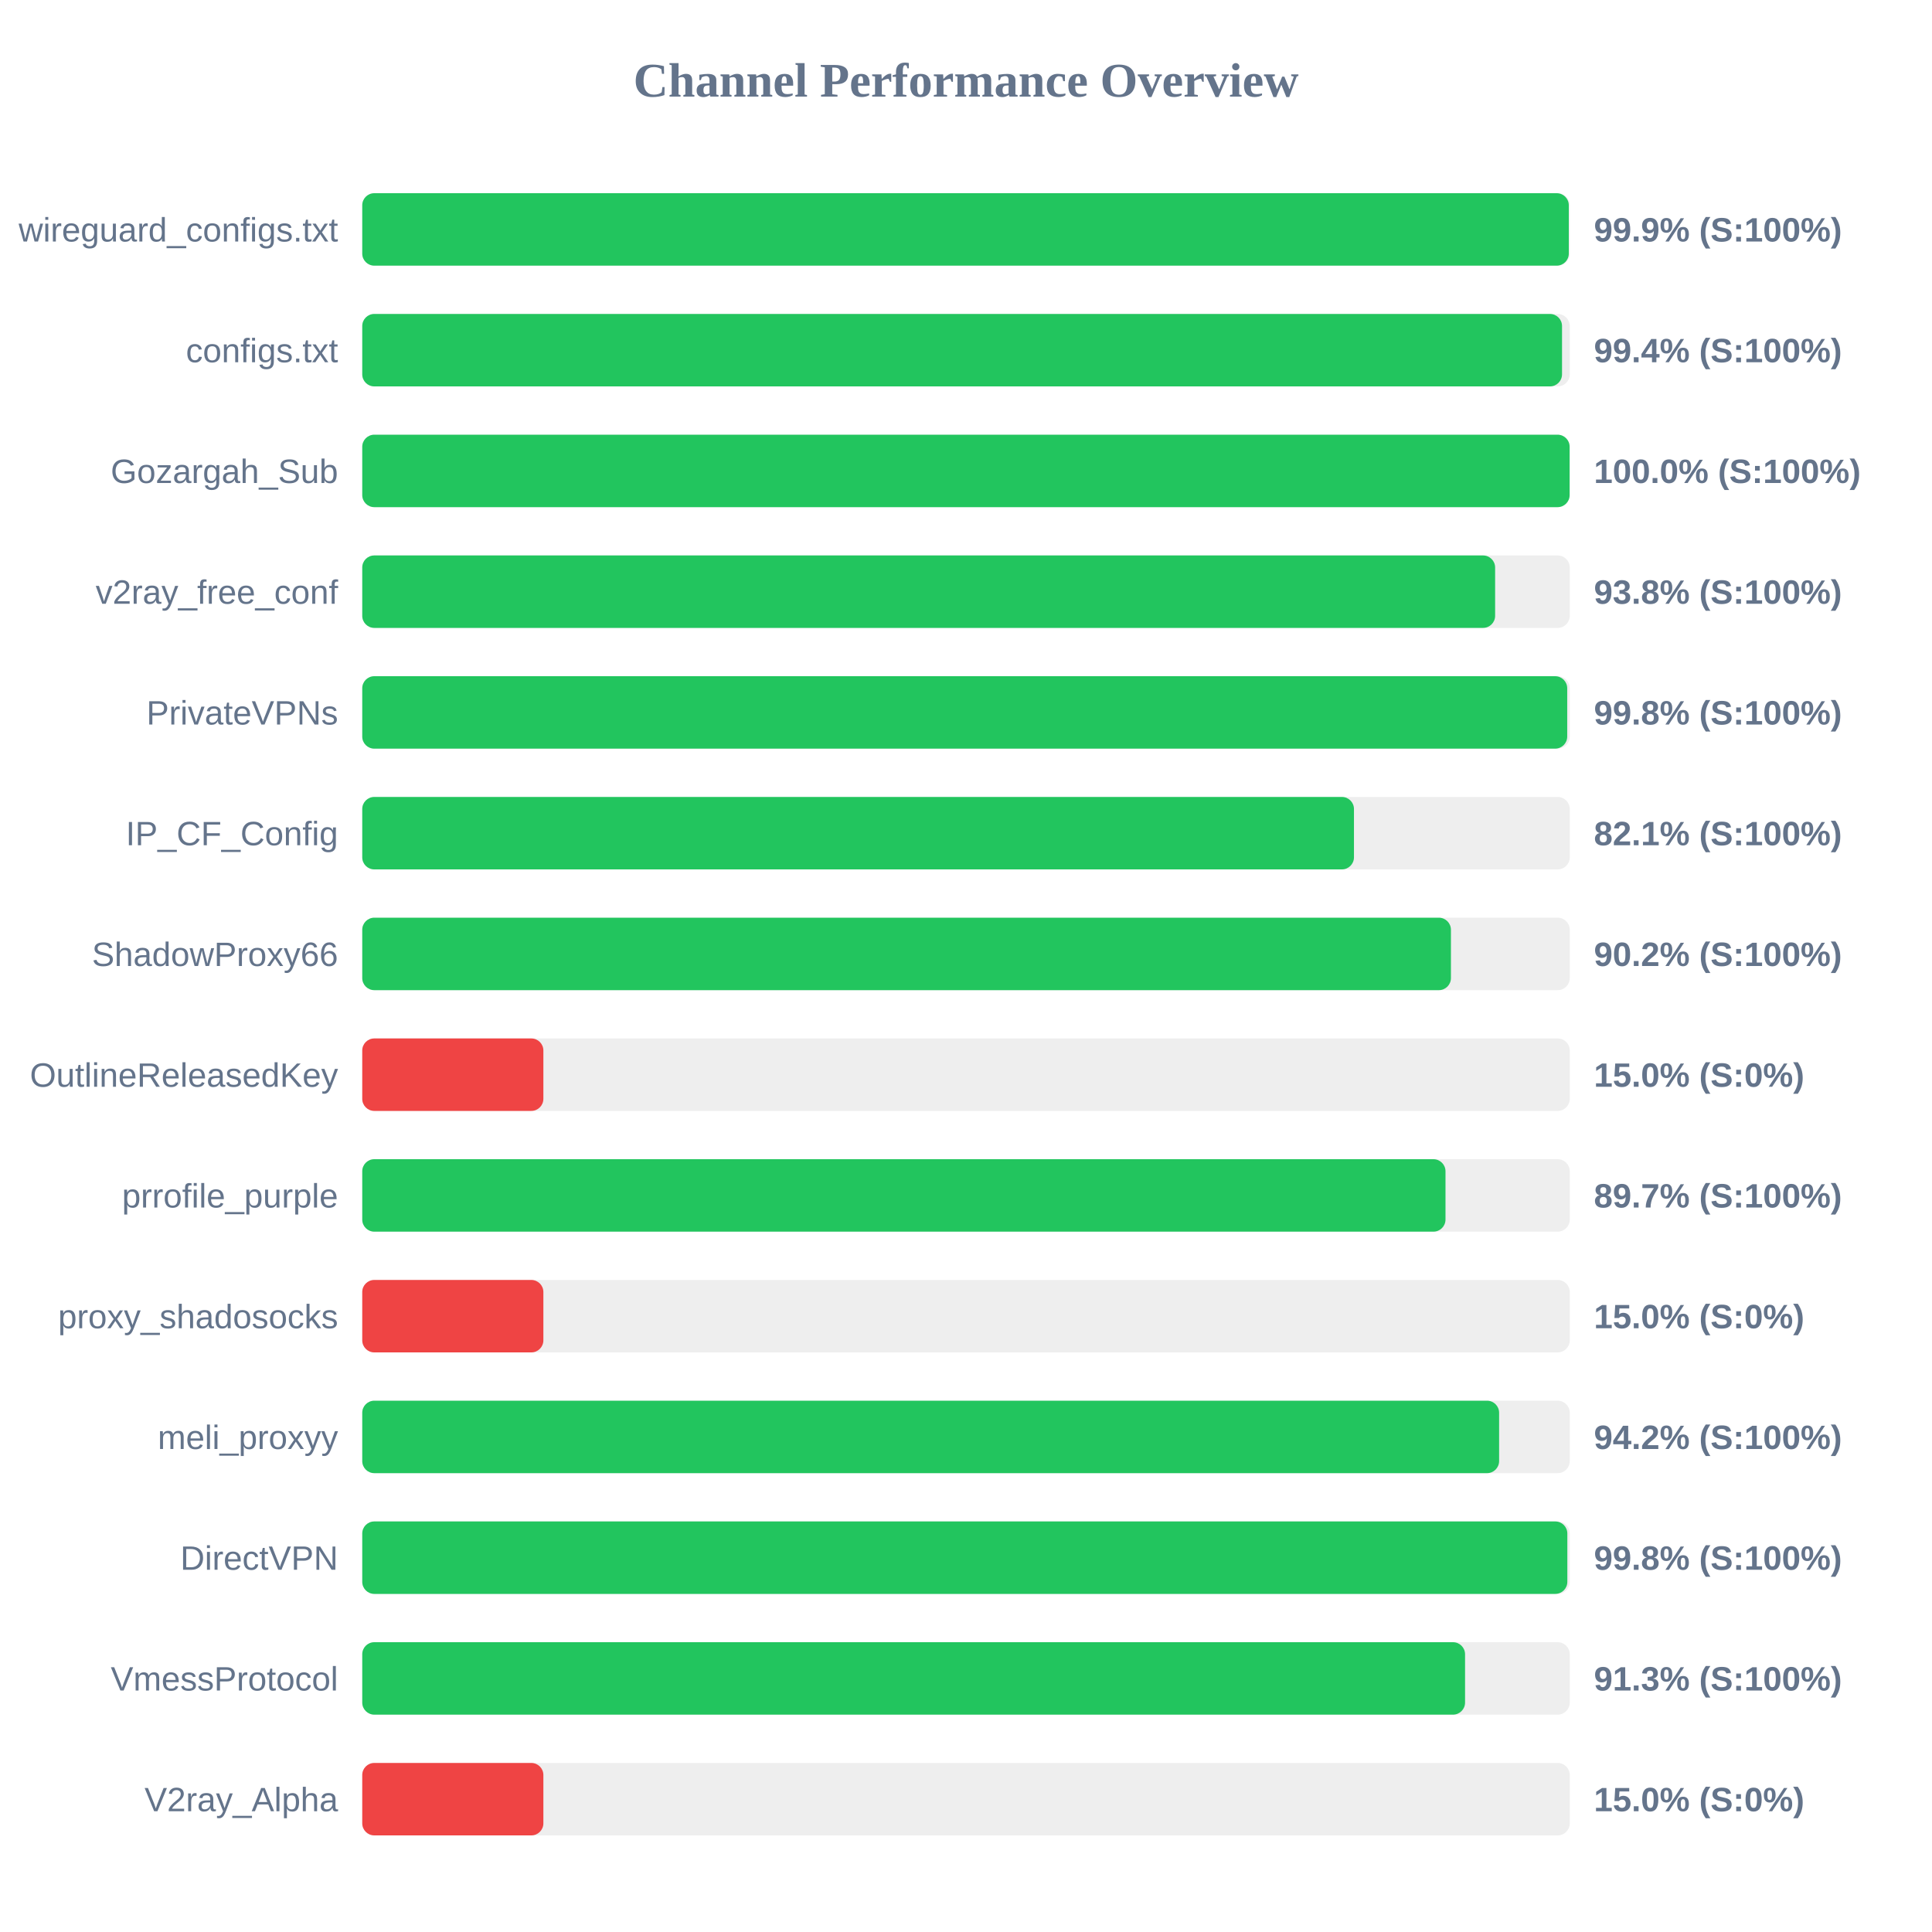
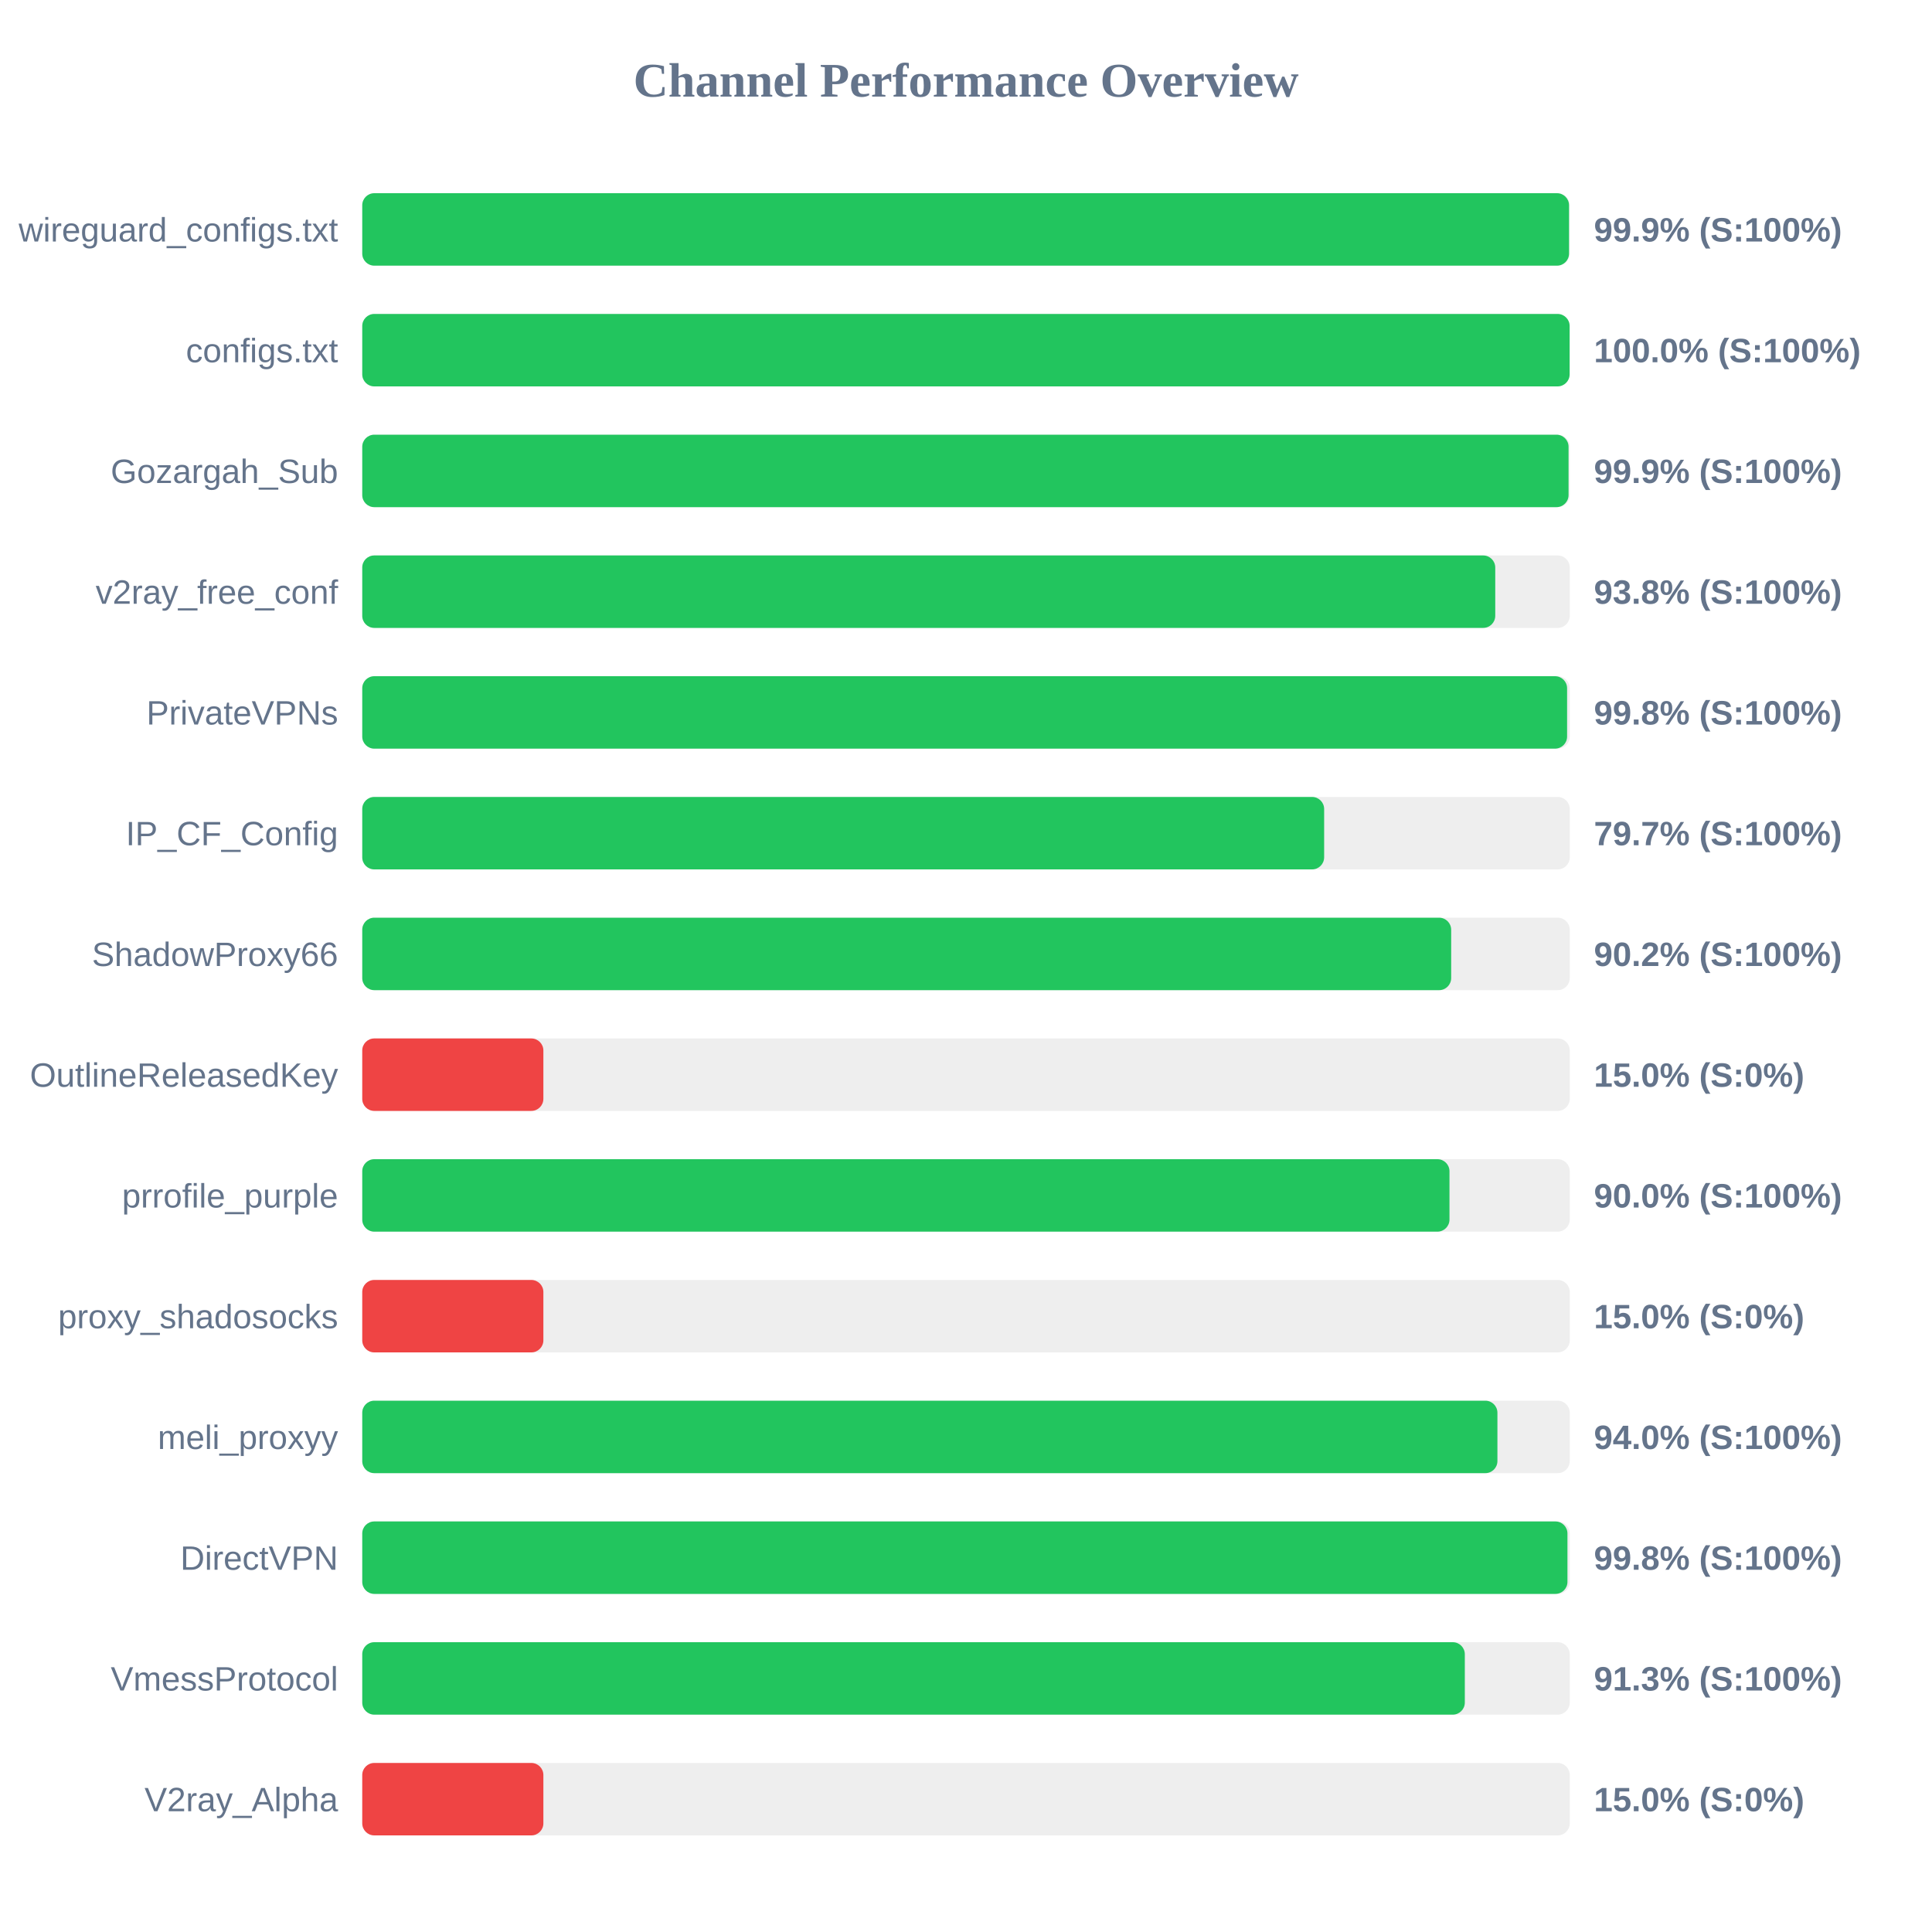
<svg xmlns="http://www.w3.org/2000/svg" width="800" height="800" version="1.1">
  <style>
        .row { font: 14px Arial; fill: #64748b; }
        .score { font: bold 14px Arial; fill: #64748b; }
    </style>
  <text x="400" y="40" text-anchor="middle" font-size="20px" font-weight="bold" fill="#64748b">Channel Performance Overview</text>
  <rect x="150" y="80" width="500" height="30" fill="#eee" rx="5" />
-   <rect x="150" y="80" width="499.6" height="30" fill="#22c55e" rx="5" />
+   <rect x="150" y="80" width="499.7" height="30" fill="#22c55e" rx="5" />
  <text x="140" y="100" text-anchor="end" class="row">wireguard_configs.txt</text>
  <text x="660" y="100" text-anchor="start" class="score">99.9% (S:100%)</text>
  <rect x="150" y="130" width="500" height="30" fill="#eee" rx="5" />
-   <rect x="150" y="130" width="496.8" height="30" fill="#22c55e" rx="5" />
+   <rect x="150" y="130" width="499.95" height="30" fill="#22c55e" rx="5" />
  <text x="140" y="150" text-anchor="end" class="row">configs.txt</text>
-   <text x="660" y="150" text-anchor="start" class="score">99.4% (S:100%)</text>
+   <text x="660" y="150" text-anchor="start" class="score">100.0% (S:100%)</text>
  <rect x="150" y="180" width="500" height="30" fill="#eee" rx="5" />
-   <rect x="150" y="180" width="499.95" height="30" fill="#22c55e" rx="5" />
+   <rect x="150" y="180" width="499.5" height="30" fill="#22c55e" rx="5" />
  <text x="140" y="200" text-anchor="end" class="row">Gozargah_Sub</text>
-   <text x="660" y="200" text-anchor="start" class="score">100.0% (S:100%)</text>
+   <text x="660" y="200" text-anchor="start" class="score">99.9% (S:100%)</text>
  <rect x="150" y="230" width="500" height="30" fill="#eee" rx="5" />
-   <rect x="150" y="230" width="469.1" height="30" fill="#22c55e" rx="5" />
+   <rect x="150" y="230" width="469.15" height="30" fill="#22c55e" rx="5" />
  <text x="140" y="250" text-anchor="end" class="row">v2ray_free_conf</text>
  <text x="660" y="250" text-anchor="start" class="score">93.8% (S:100%)</text>
  <rect x="150" y="280" width="500" height="30" fill="#eee" rx="5" />
-   <rect x="150" y="280" width="498.95" height="30" fill="#22c55e" rx="5" />
+   <rect x="150" y="280" width="498.9" height="30" fill="#22c55e" rx="5" />
  <text x="140" y="300" text-anchor="end" class="row">PrivateVPNs</text>
  <text x="660" y="300" text-anchor="start" class="score">99.8% (S:100%)</text>
  <rect x="150" y="330" width="500" height="30" fill="#eee" rx="5" />
-   <rect x="150" y="330" width="410.65" height="30" fill="#22c55e" rx="5" />
+   <rect x="150" y="330" width="398.3" height="30" fill="#22c55e" rx="5" />
  <text x="140" y="350" text-anchor="end" class="row">IP_CF_Config</text>
-   <text x="660" y="350" text-anchor="start" class="score">82.1% (S:100%)</text>
+   <text x="660" y="350" text-anchor="start" class="score">79.7% (S:100%)</text>
  <rect x="150" y="380" width="500" height="30" fill="#eee" rx="5" />
-   <rect x="150" y="380" width="450.8" height="30" fill="#22c55e" rx="5" />
+   <rect x="150" y="380" width="450.9" height="30" fill="#22c55e" rx="5" />
  <text x="140" y="400" text-anchor="end" class="row">ShadowProxy66</text>
  <text x="660" y="400" text-anchor="start" class="score">90.2% (S:100%)</text>
  <rect x="150" y="430" width="500" height="30" fill="#eee" rx="5" />
  <rect x="150" y="430" width="75.0" height="30" fill="#ef4444" rx="5" />
  <text x="140" y="450" text-anchor="end" class="row">OutlineReleasedKey</text>
  <text x="660" y="450" text-anchor="start" class="score">15.0% (S:0%)</text>
  <rect x="150" y="480" width="500" height="30" fill="#eee" rx="5" />
-   <rect x="150" y="480" width="448.55" height="30" fill="#22c55e" rx="5" />
+   <rect x="150" y="480" width="450.2" height="30" fill="#22c55e" rx="5" />
  <text x="140" y="500" text-anchor="end" class="row">prrofile_purple</text>
-   <text x="660" y="500" text-anchor="start" class="score">89.7% (S:100%)</text>
+   <text x="660" y="500" text-anchor="start" class="score">90.0% (S:100%)</text>
  <rect x="150" y="530" width="500" height="30" fill="#eee" rx="5" />
  <rect x="150" y="530" width="75.0" height="30" fill="#ef4444" rx="5" />
  <text x="140" y="550" text-anchor="end" class="row">proxy_shadosocks</text>
  <text x="660" y="550" text-anchor="start" class="score">15.0% (S:0%)</text>
  <rect x="150" y="580" width="500" height="30" fill="#eee" rx="5" />
-   <rect x="150" y="580" width="470.75" height="30" fill="#22c55e" rx="5" />
+   <rect x="150" y="580" width="470.05" height="30" fill="#22c55e" rx="5" />
  <text x="140" y="600" text-anchor="end" class="row">meli_proxyy</text>
-   <text x="660" y="600" text-anchor="start" class="score">94.2% (S:100%)</text>
+   <text x="660" y="600" text-anchor="start" class="score">94.0% (S:100%)</text>
  <rect x="150" y="630" width="500" height="30" fill="#eee" rx="5" />
-   <rect x="150" y="630" width="499.0" height="30" fill="#22c55e" rx="5" />
+   <rect x="150" y="630" width="499.05" height="30" fill="#22c55e" rx="5" />
  <text x="140" y="650" text-anchor="end" class="row">DirectVPN</text>
  <text x="660" y="650" text-anchor="start" class="score">99.8% (S:100%)</text>
  <rect x="150" y="680" width="500" height="30" fill="#eee" rx="5" />
-   <rect x="150" y="680" width="456.65" height="30" fill="#22c55e" rx="5" />
+   <rect x="150" y="680" width="456.55" height="30" fill="#22c55e" rx="5" />
  <text x="140" y="700" text-anchor="end" class="row">VmessProtocol</text>
  <text x="660" y="700" text-anchor="start" class="score">91.3% (S:100%)</text>
  <rect x="150" y="730" width="500" height="30" fill="#eee" rx="5" />
  <rect x="150" y="730" width="75.0" height="30" fill="#ef4444" rx="5" />
  <text x="140" y="750" text-anchor="end" class="row">V2ray_Alpha</text>
  <text x="660" y="750" text-anchor="start" class="score">15.0% (S:0%)</text>
</svg>
